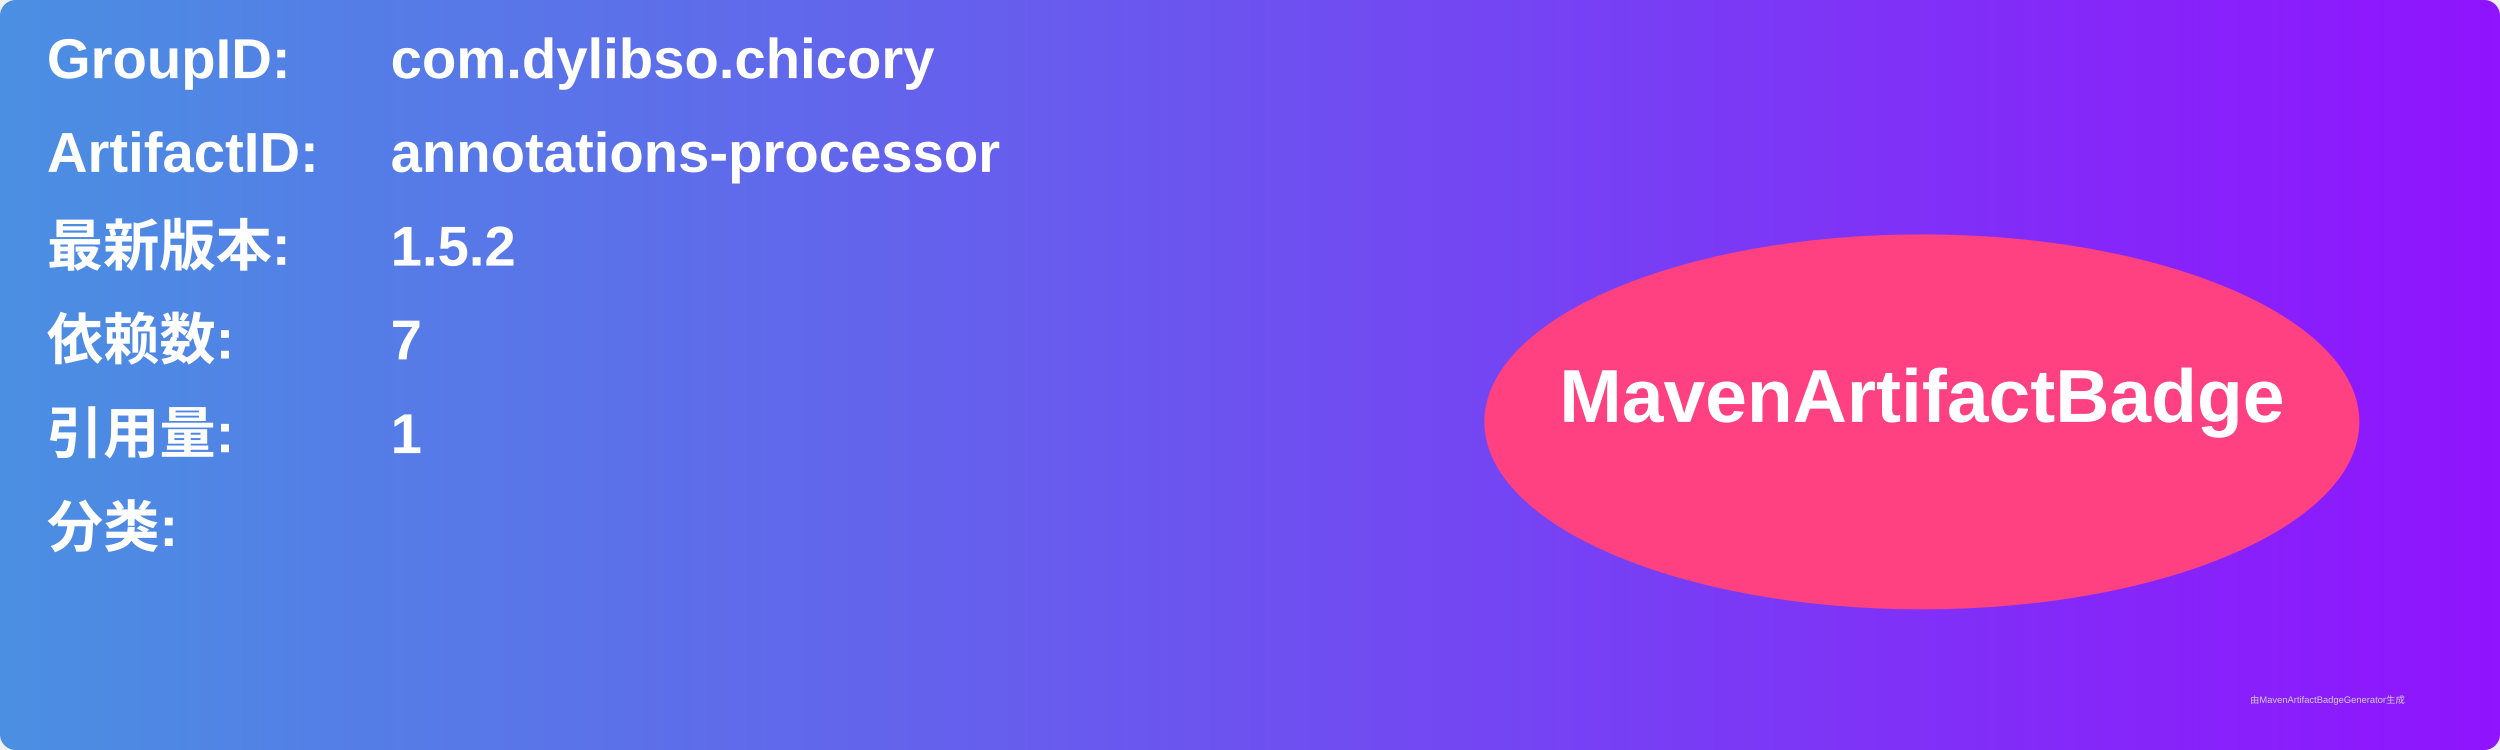
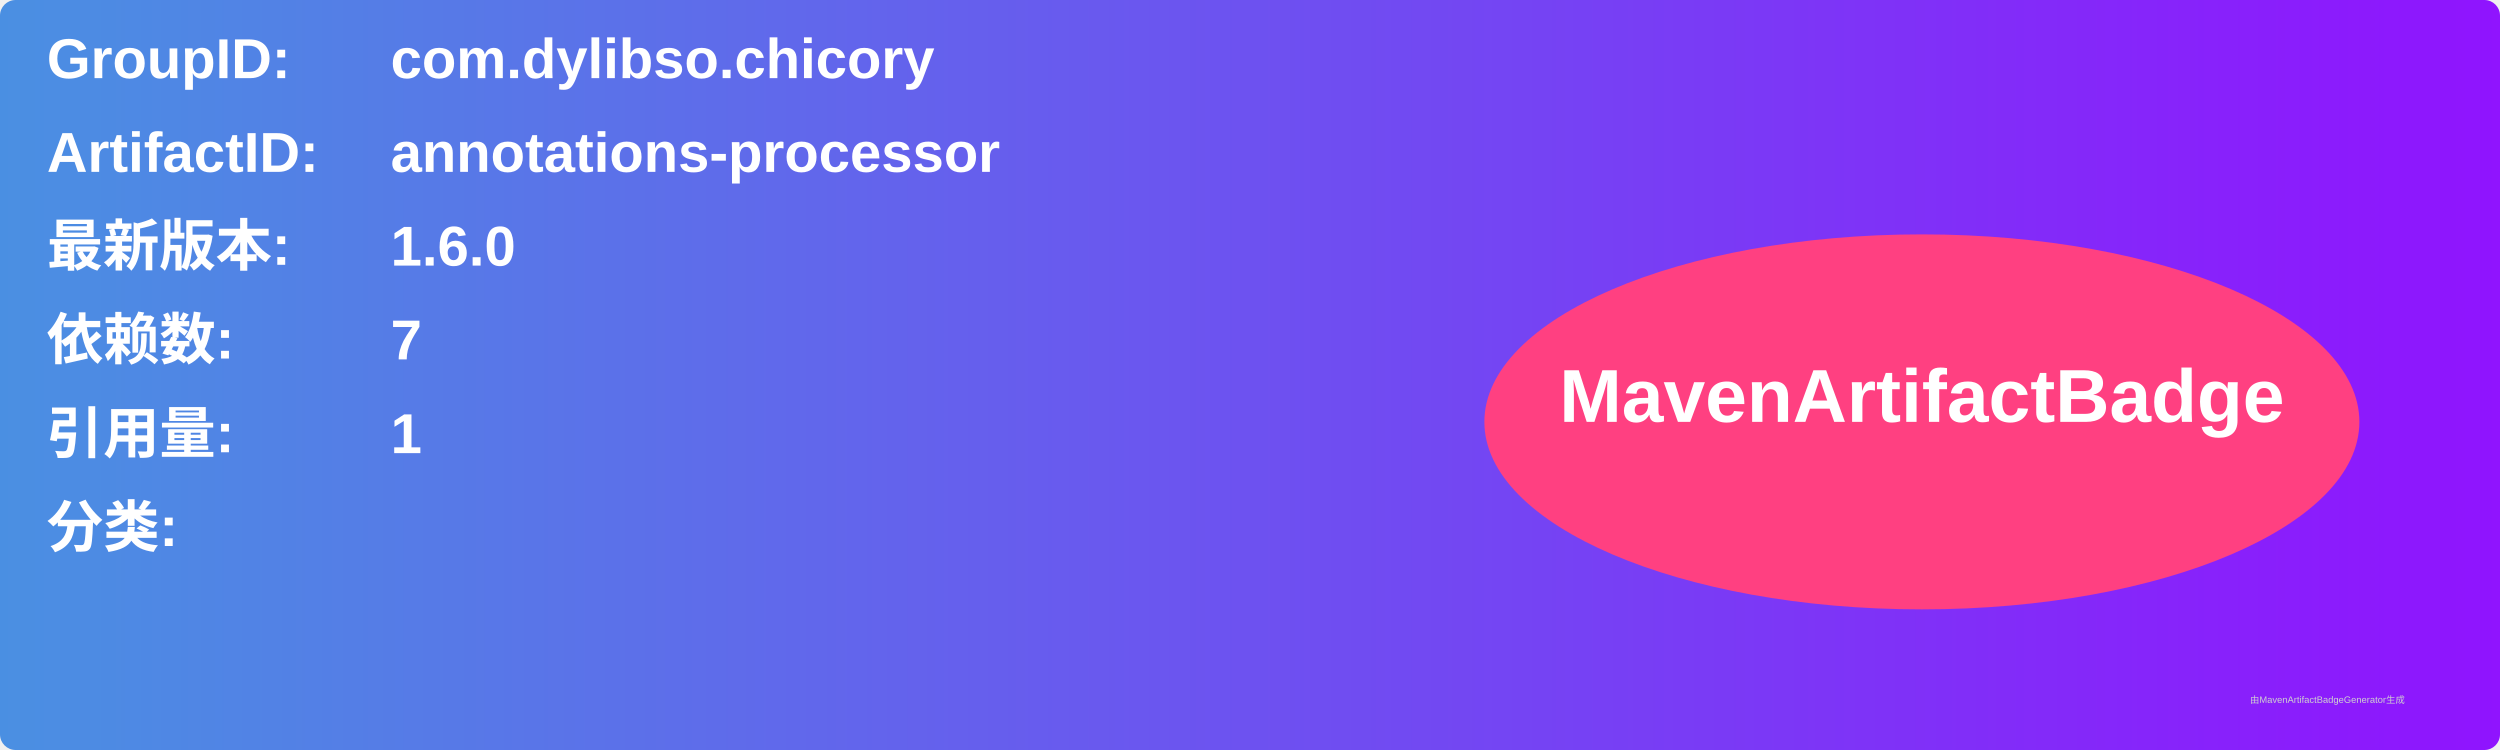
<svg xmlns="http://www.w3.org/2000/svg" width="800" height="240" viewBox="0 0 800 240">
  <linearGradient id="grad" x1="0%" y1="0%" x2="100%" y2="0%">
    <stop offset="0%" stop-color="#4a90e2" />
    <stop offset="100%" stop-color="#9013fe" />
  </linearGradient>
  <rect width="100%" height="100%" rx="5" ry="5" fill="url(#grad)" />
  <g transform="translate(15, 15)">
    <text x="0" y="10" font-family="Arial" font-size="18" fill="white" font-weight="bold" width="260">GroupID:</text>
    <text x="110" y="10" font-family="Arial" font-size="18" fill="white" font-weight="bold" width="460">com.dylibso.chicory</text>
    <text x="0" y="40" font-family="Arial" font-size="18" fill="white" font-weight="bold" width="260">ArtifactID:</text>
    <text x="110" y="40" font-family="Arial" font-size="18" fill="white" font-weight="bold" width="460">annotations-processor</text>
    <text x="0" y="70" font-family="Arial" font-size="18" fill="white" font-weight="bold">最新版本:</text>
    <text x="110" y="70" font-family="Arial" font-size="18" fill="white" font-weight="bold">
-       <tspan font-weight="bold">1.5.2</tspan>
+       <tspan font-weight="bold">1.6.0</tspan>
    </text>
    <text x="0" y="100" font-family="Arial" font-size="18" fill="white" font-weight="bold">依赖数: </text>
    <text x="110" y="100" font-family="Arial" font-size="18" fill="white">
      <tspan font-weight="bold">7</tspan>
    </text>
    <text x="0" y="130" font-family="Arial" font-size="18" fill="white" font-weight="bold">引用量: </text>
    <text x="110" y="130" font-family="Arial" font-size="18" fill="white">
      <tspan font-weight="bold">1</tspan>
    </text>
    <text x="0" y="160" font-family="Arial" font-size="18" fill="white" font-weight="bold">分类:</text>
    <text x="10" y="190" font-family="Arial" font-size="10" fill="white">
      <tspan font-weight="bold" />
    </text>
    <ellipse cx="600" cy="120" rx="140" ry="60" fill="#ff4081" />
    <text x="600" y="120" text-anchor="middle" font-family="Arial" font-size="24" fill="white" font-weight="bold">MavenArtifactBadge</text>
  </g>
  <text x="720" y="225" font-family="Arial" font-size="3" fill="#d0d0d0">由MavenArtifactBadgeGenerator生成</text>
</svg>
